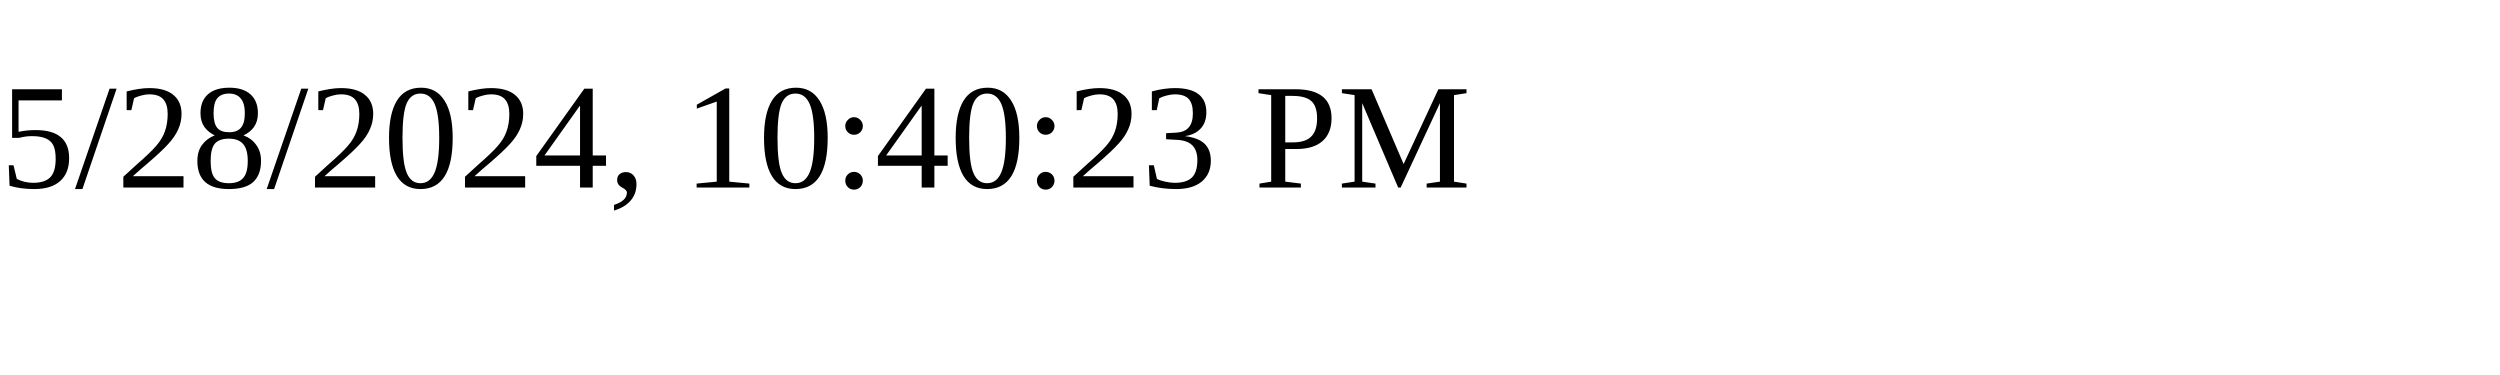
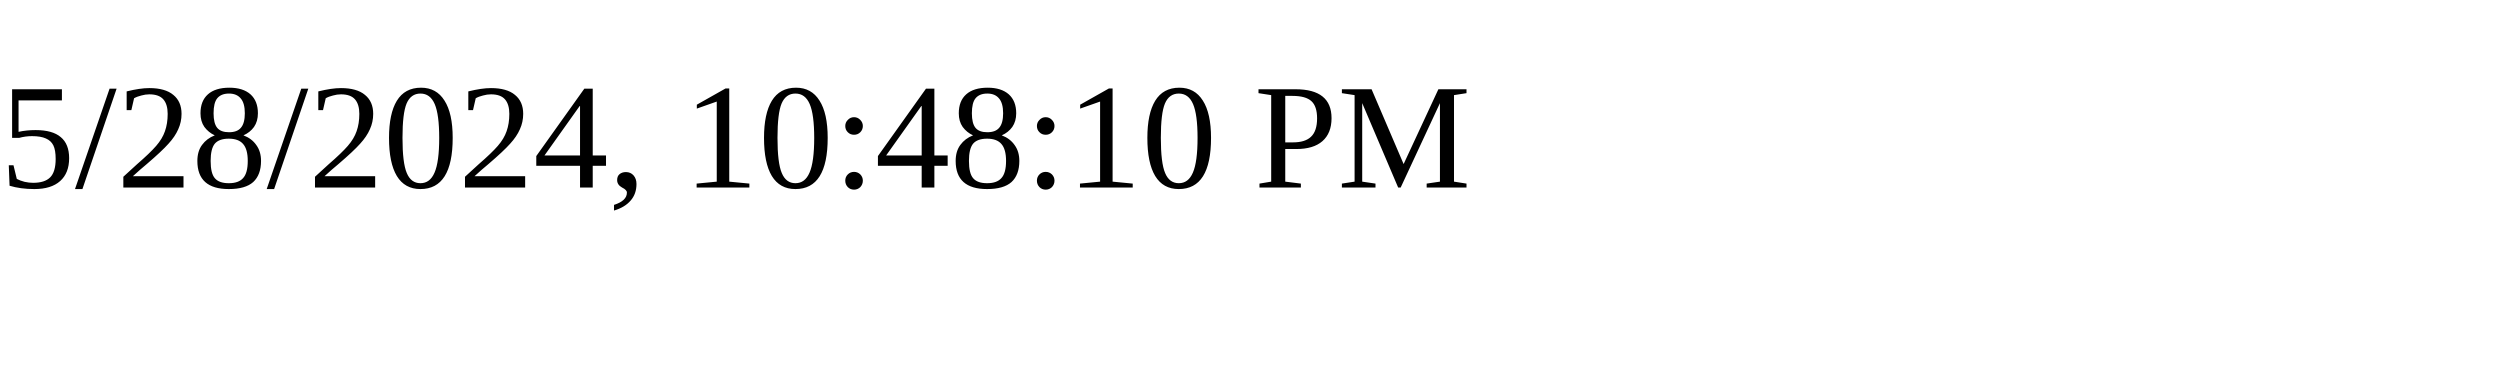
<svg xmlns="http://www.w3.org/2000/svg" height="30" width="200">
-   <text x="0" y="15">5/28/2024, 10:40:23 PM</text>
+   <text x="0" y="15">5/28/2024, 10:48:10 PM</text>
</svg>
